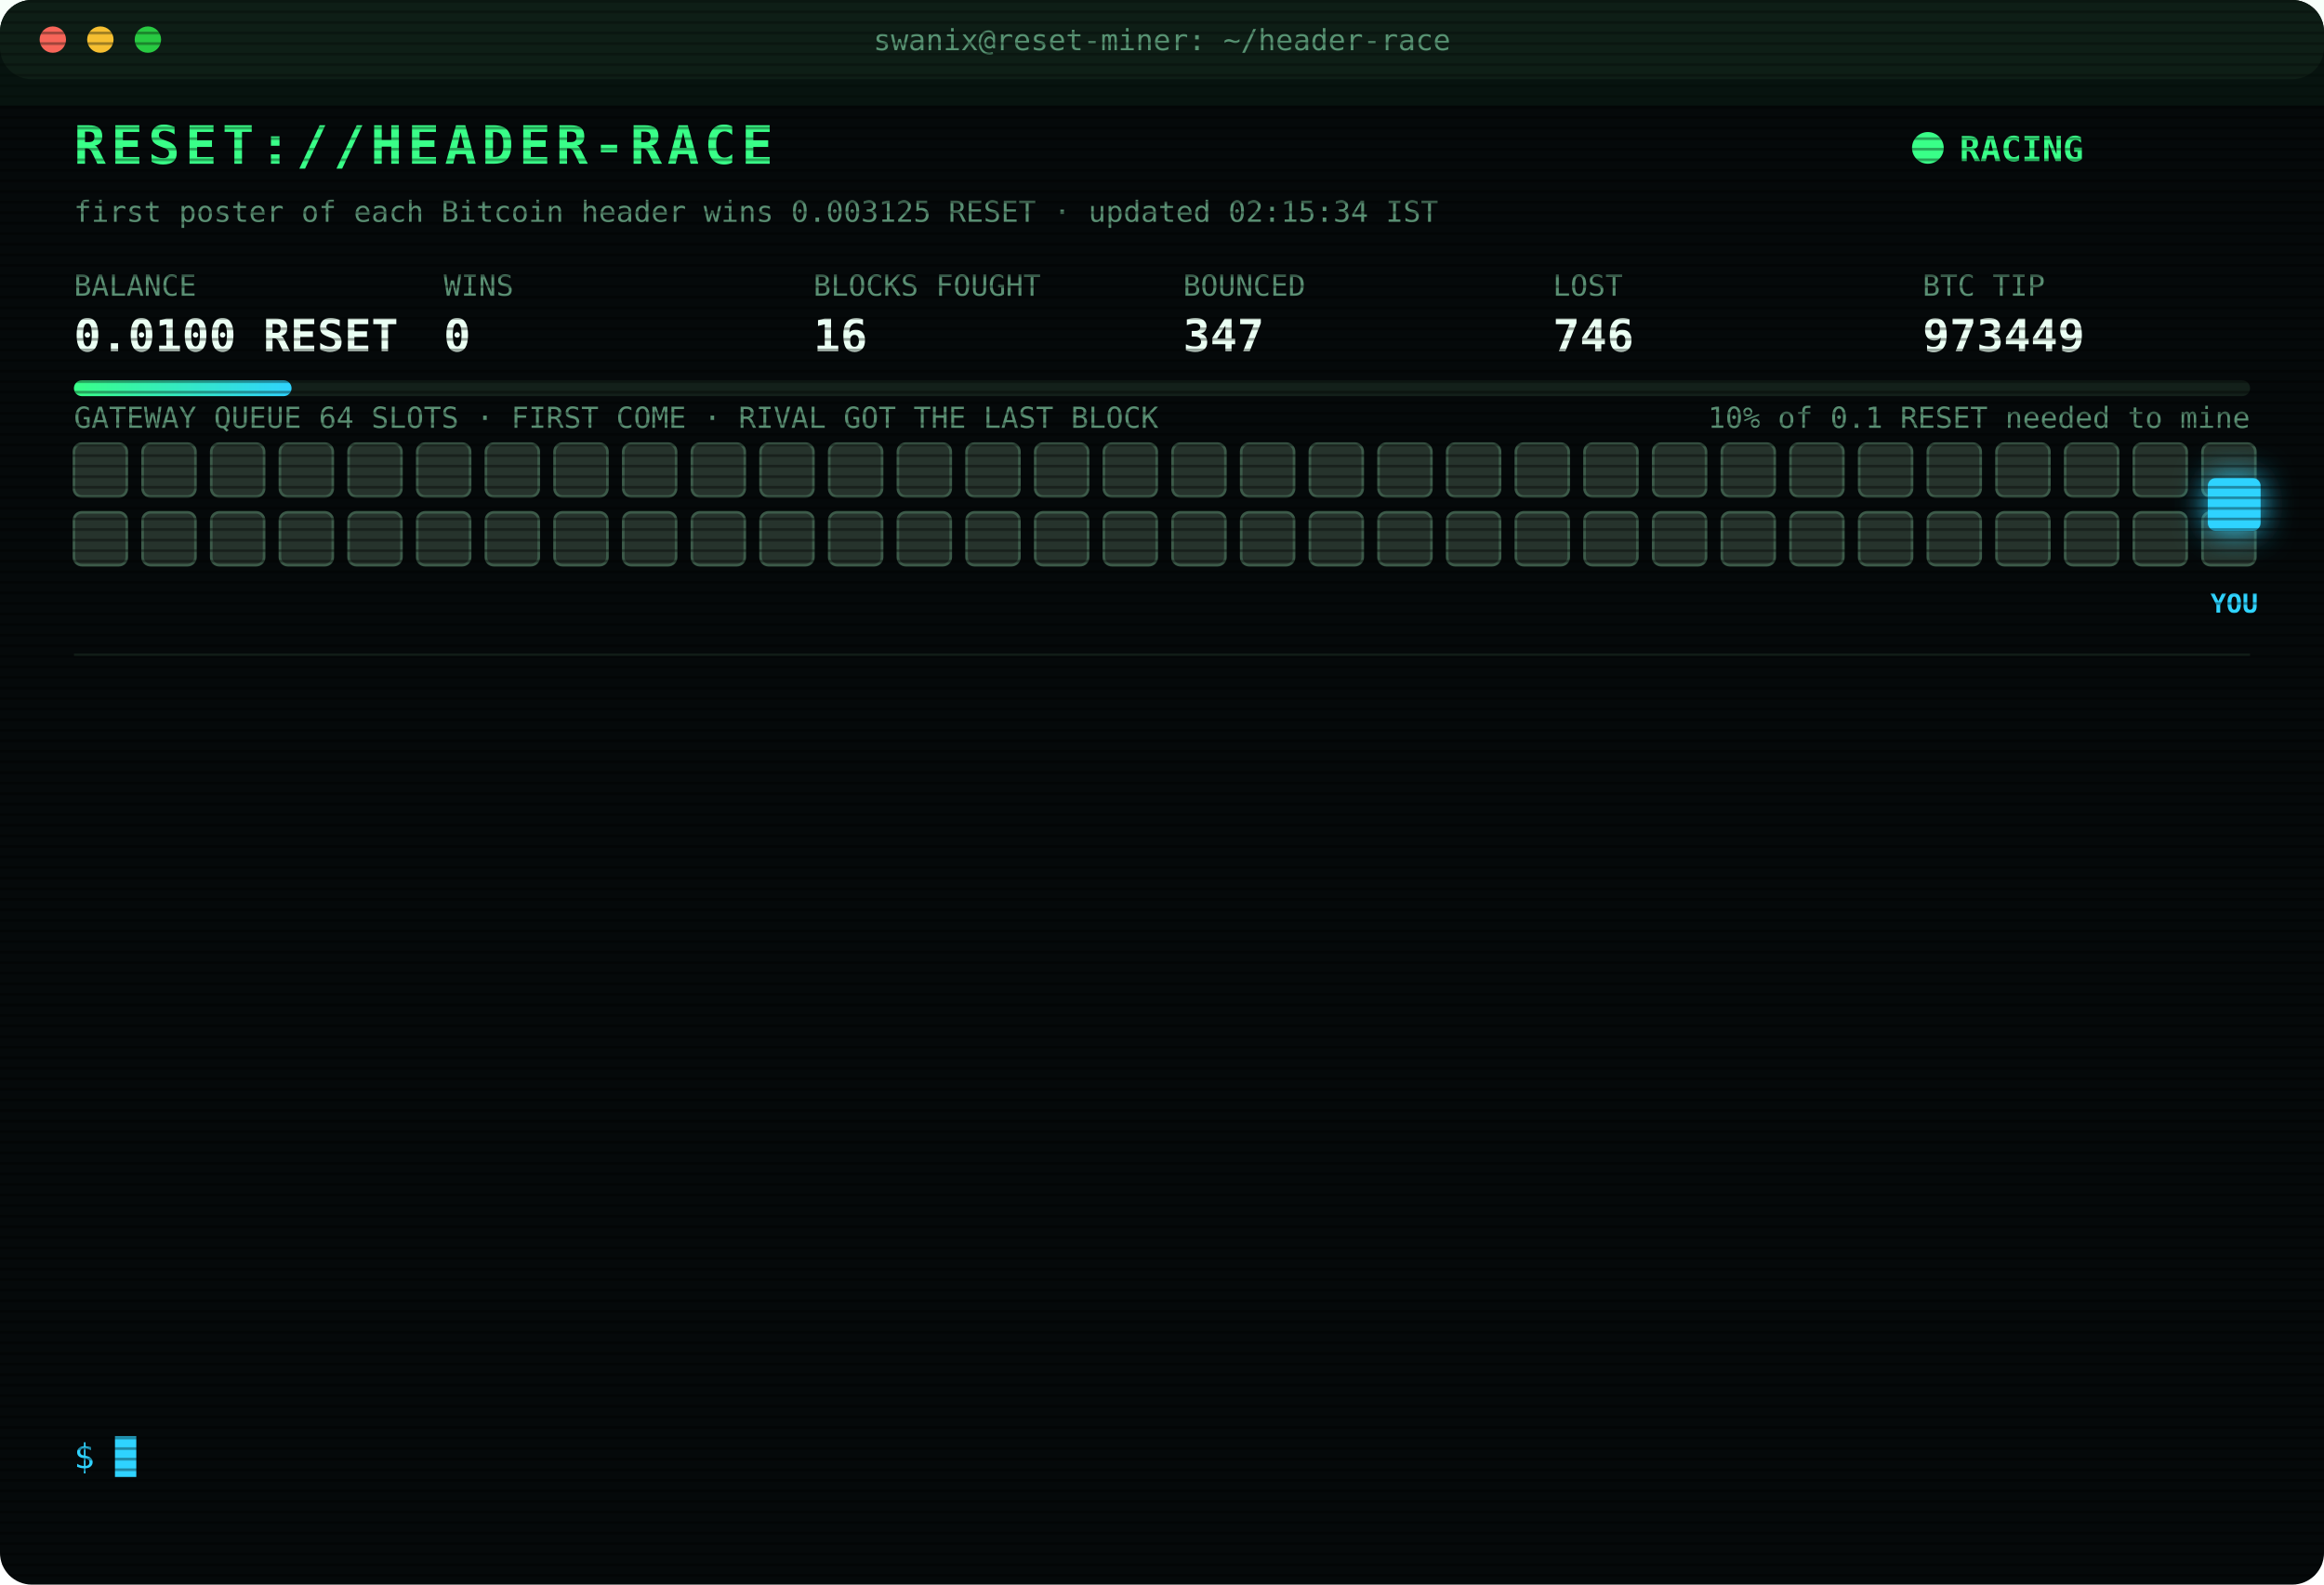
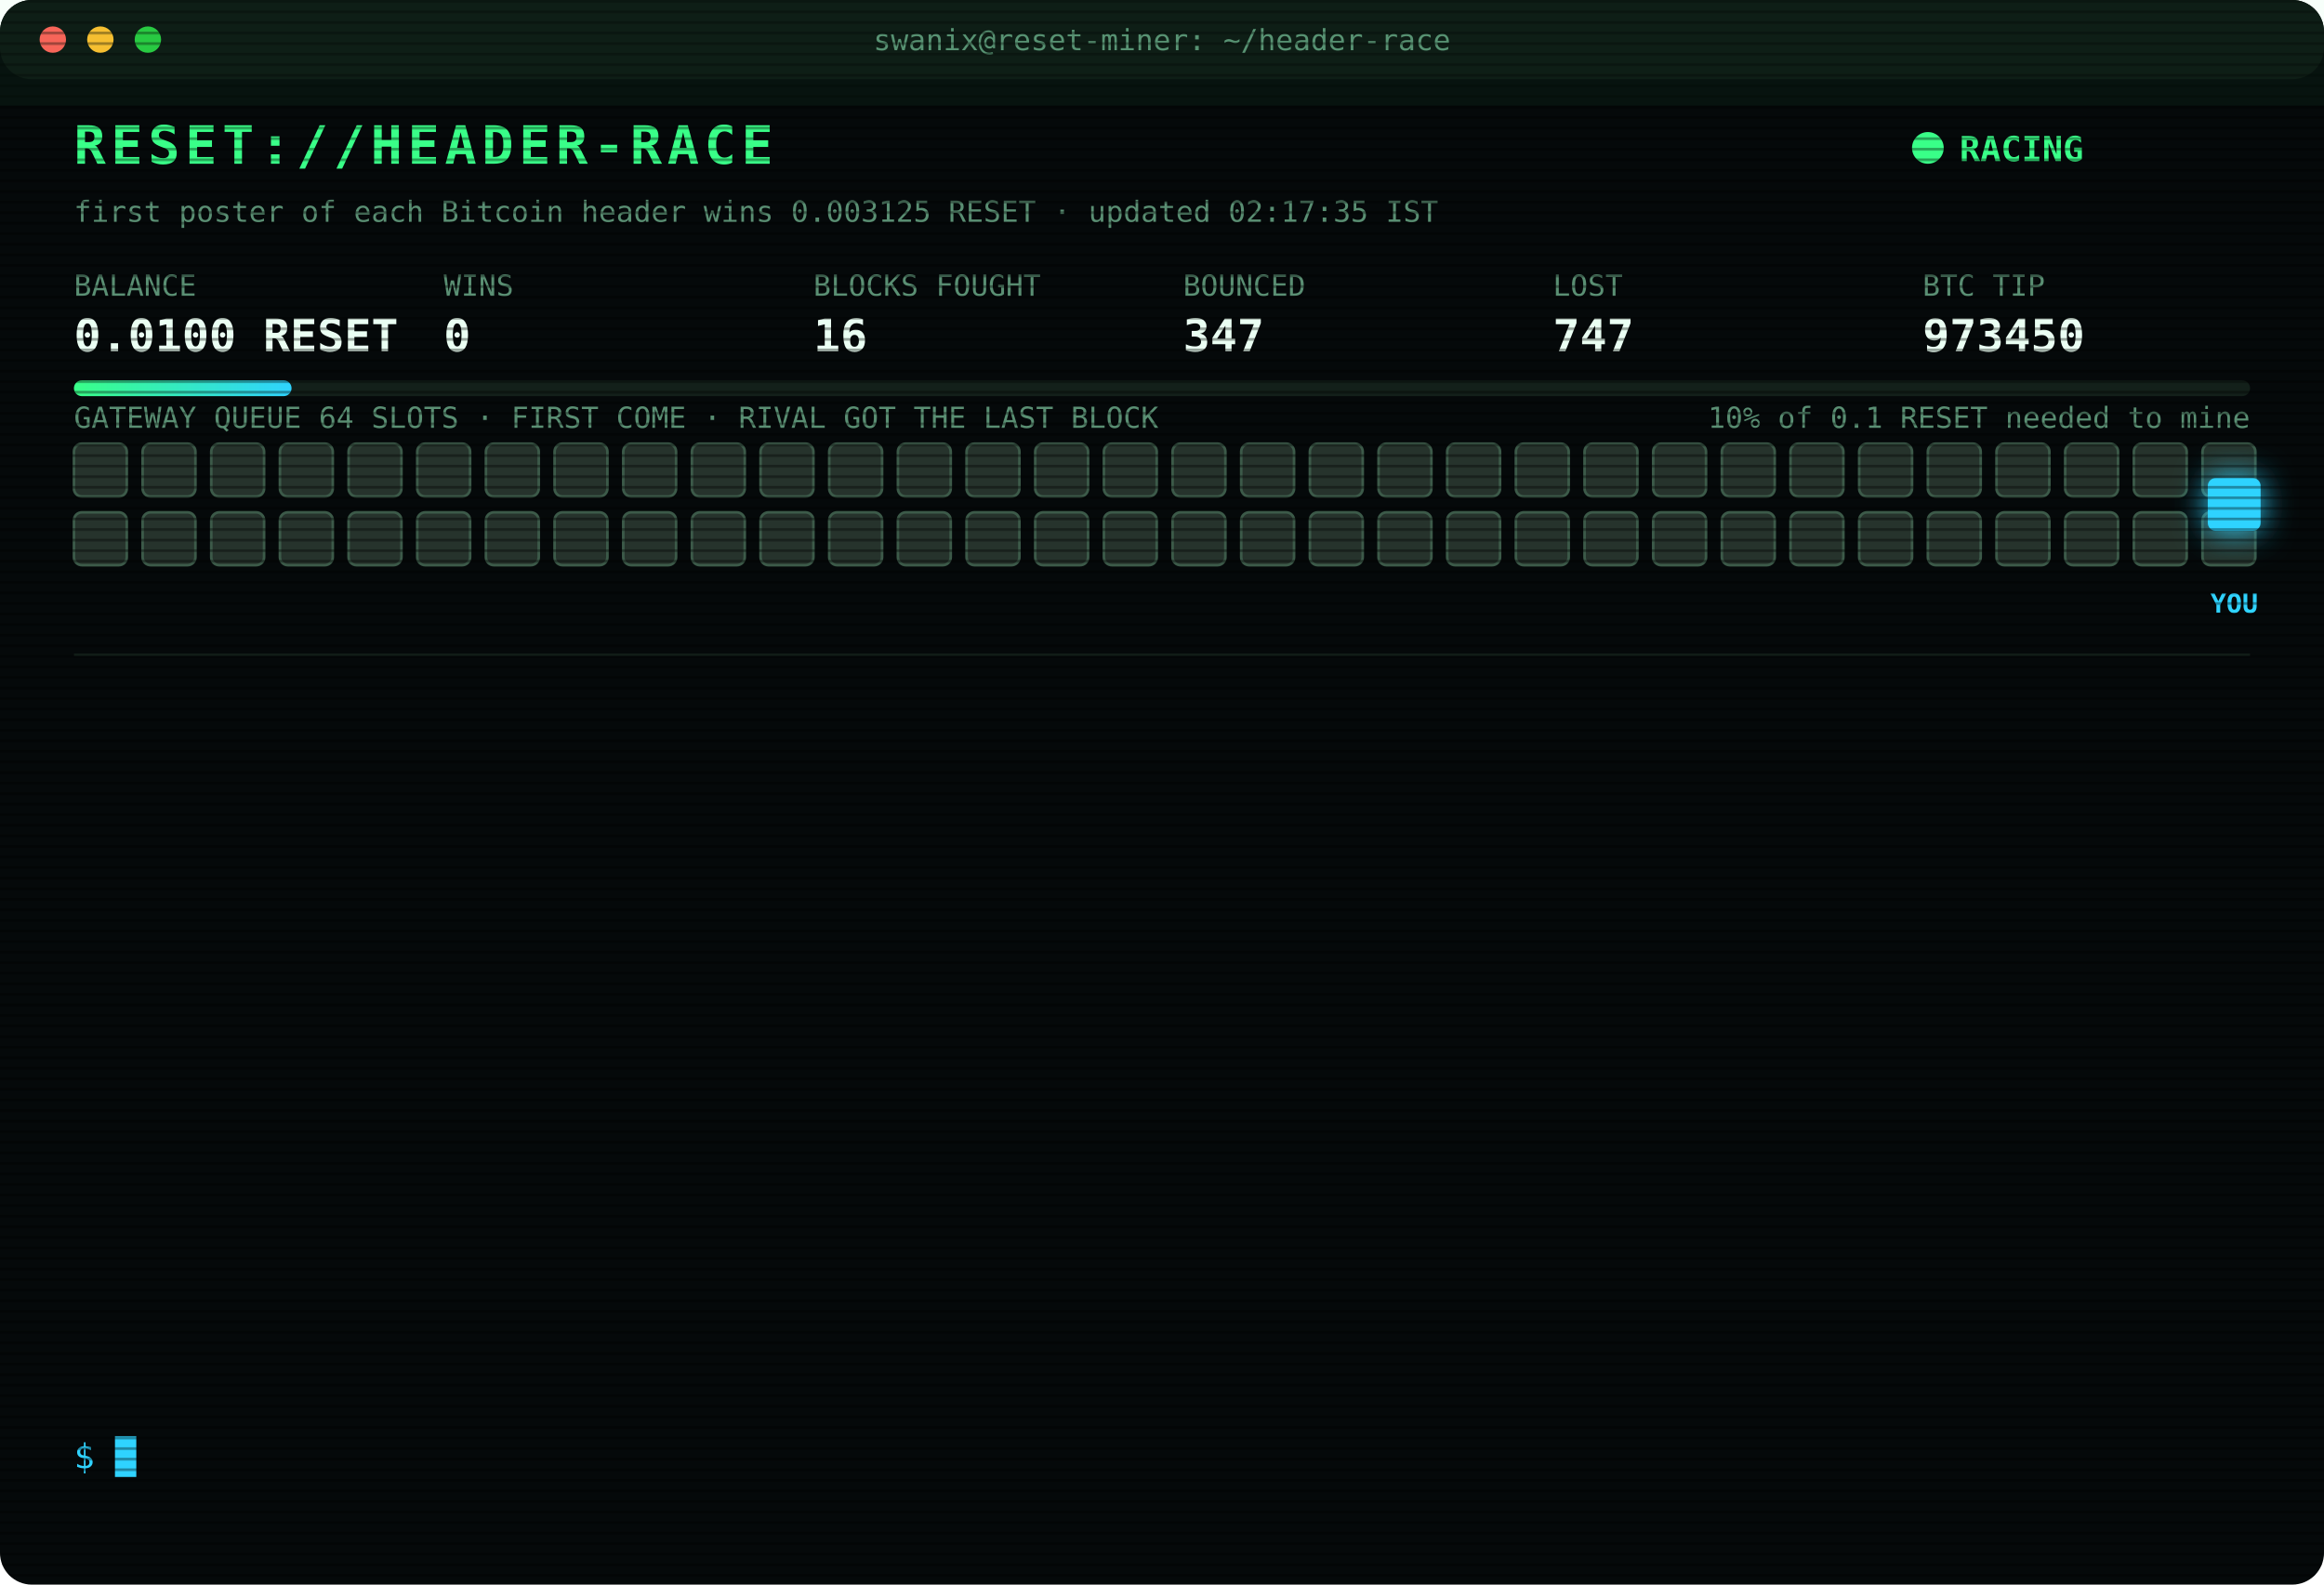
<svg xmlns="http://www.w3.org/2000/svg" width="880" height="600" viewBox="0 0 880 600" font-family="ui-monospace,SFMono-Regular,Menlo,Consolas,monospace">
  <style>
text{font-size:13px;fill:#7CFFB2}
.title{font-size:20px;font-weight:700;fill:#39FF88;letter-spacing:2px;animation:glitch 3s infinite steps(1)}
.sub{fill:#2fd3ff}.k{fill:#5a8f73;font-size:11px}.v{font-size:17px;font-weight:700;fill:#eafff3}
.ts{fill:#3f6b56}.boot{fill:#2fd3ff}.dim{fill:#5a8f73}.bad{fill:#ff4d6d}.warn{fill:#ffd23f}.mag{fill:#ff5cf0}.win{fill:#39FF88;font-weight:700}
.tag{font-size:10px;fill:#2fd3ff;font-weight:700}
.rival{fill:#26332c;stroke:#3c5a49;animation:jam 1.2s infinite alternate}
.idle{fill:#141c18;stroke:#22302a;animation:breathe 4s infinite}
.me{fill:#2fd3ff;filter:drop-shadow(0 0 6px #2fd3ff)}
.hover{animation:nudge 1.1s infinite ease-in-out}.bounce{animation:kick 1.4s infinite}
.ln{opacity:0;animation:in .4s forwards}
.cur{animation:blink 1s infinite steps(1)}
.scan{animation:scan 6s infinite linear}
.led{animation:blink 1.4s infinite}
@keyframes in{from{opacity:0;transform:translateX(-6px)}to{opacity:1;transform:none}}
@keyframes blink{50%{opacity:0}}
@keyframes jam{to{fill:#33463b}}
@keyframes breathe{50%{opacity:.4}}
@keyframes nudge{50%{transform:translateX(-10px)}}
@keyframes kick{0%,100%{transform:none}30%{transform:translateX(-14px)}55%{transform:translateX(10px) translateY(-6px)}}
@keyframes glitch{0%,92%{transform:none}93%{transform:translateX(2px);fill:#ff4d6d}95%{transform:translateX(-2px);fill:#2fd3ff}97%{transform:none}}
@keyframes scan{from{transform:translateY(-40px)}to{transform:translateY(600px)}}
</style>
  <defs>
    <pattern id="sl" width="4" height="4" patternUnits="userSpaceOnUse">
      <rect width="4" height="1" fill="#000" opacity=".35" />
    </pattern>
    <linearGradient id="bar">
      <stop offset="0" stop-color="#39FF88" />
      <stop offset="1" stop-color="#2fd3ff" />
    </linearGradient>
  </defs>
  <rect width="880" height="600" rx="12" fill="#05090a" />
  <rect width="880" height="30" rx="12" fill="#0d1512" />
  <circle cx="20" cy="15" r="5" fill="#ff5f57" />
  <circle cx="38" cy="15" r="5" fill="#febc2e" />
  <circle cx="56" cy="15" r="5" fill="#28c840" />
  <text x="440" y="19" text-anchor="middle" class="k">swanix@reset-miner: ~/header-race</text>
  <text x="28" y="62" class="title">RESET://HEADER-RACE</text>
  <circle class="led" cx="730" cy="56" r="6" fill="#39FF88" />
  <text x="742" y="61" class="win">RACING</text>
-   <text x="28" y="84" class="k">first poster of each Bitcoin header wins 0.003125 RESET · updated 02:15:34 IST</text>
+   <text x="28" y="84" class="k">first poster of each Bitcoin header wins 0.003125 RESET · updated 02:17:35 IST</text>
  <text x="28" y="112" class="k">BALANCE</text>
  <text x="28" y="133" class="v">0.0100 RESET</text>
  <text x="168" y="112" class="k">WINS</text>
  <text x="168" y="133" class="v">0</text>
  <text x="308" y="112" class="k">BLOCKS FOUGHT</text>
  <text x="308" y="133" class="v">16</text>
  <text x="448" y="112" class="k">BOUNCED</text>
  <text x="448" y="133" class="v">347</text>
  <text x="588" y="112" class="k">LOST</text>
-   <text x="588" y="133" class="v">746</text>
+   <text x="588" y="133" class="v">747</text>
  <text x="728" y="112" class="k">BTC TIP</text>
-   <text x="728" y="133" class="v">973449</text>
+   <text x="728" y="133" class="v">973450</text>
  <rect x="28" y="144" width="824" height="6" rx="3" fill="#13201a" />
  <rect x="28" y="144" width="82.4" height="6" rx="3" fill="url(#bar)" />
  <text x="852" y="162" text-anchor="end" class="k">10% of 0.1 RESET needed to mine</text>
  <text x="28" y="162" class="k">GATEWAY QUEUE 64 SLOTS · FIRST COME · RIVAL GOT THE LAST BLOCK</text>
  <rect class="rival" x="28" y="168" width="20" height="20" rx="3" style="animation-delay:0.00s" />
  <rect class="rival" x="54" y="168" width="20" height="20" rx="3" style="animation-delay:0.05s" />
  <rect class="rival" x="80" y="168" width="20" height="20" rx="3" style="animation-delay:0.10s" />
  <rect class="rival" x="106" y="168" width="20" height="20" rx="3" style="animation-delay:0.15s" />
  <rect class="rival" x="132" y="168" width="20" height="20" rx="3" style="animation-delay:0.20s" />
  <rect class="rival" x="158" y="168" width="20" height="20" rx="3" style="animation-delay:0.25s" />
  <rect class="rival" x="184" y="168" width="20" height="20" rx="3" style="animation-delay:0.30s" />
  <rect class="rival" x="210" y="168" width="20" height="20" rx="3" style="animation-delay:0.35s" />
  <rect class="rival" x="236" y="168" width="20" height="20" rx="3" style="animation-delay:0.40s" />
  <rect class="rival" x="262" y="168" width="20" height="20" rx="3" style="animation-delay:0.45s" />
  <rect class="rival" x="288" y="168" width="20" height="20" rx="3" style="animation-delay:0.50s" />
  <rect class="rival" x="314" y="168" width="20" height="20" rx="3" style="animation-delay:0.55s" />
  <rect class="rival" x="340" y="168" width="20" height="20" rx="3" style="animation-delay:0.60s" />
  <rect class="rival" x="366" y="168" width="20" height="20" rx="3" style="animation-delay:0.65s" />
  <rect class="rival" x="392" y="168" width="20" height="20" rx="3" style="animation-delay:0.70s" />
  <rect class="rival" x="418" y="168" width="20" height="20" rx="3" style="animation-delay:0.75s" />
  <rect class="rival" x="444" y="168" width="20" height="20" rx="3" style="animation-delay:0.80s" />
  <rect class="rival" x="470" y="168" width="20" height="20" rx="3" style="animation-delay:0.85s" />
  <rect class="rival" x="496" y="168" width="20" height="20" rx="3" style="animation-delay:0.90s" />
  <rect class="rival" x="522" y="168" width="20" height="20" rx="3" style="animation-delay:0.95s" />
  <rect class="rival" x="548" y="168" width="20" height="20" rx="3" style="animation-delay:1.00s" />
  <rect class="rival" x="574" y="168" width="20" height="20" rx="3" style="animation-delay:1.05s" />
  <rect class="rival" x="600" y="168" width="20" height="20" rx="3" style="animation-delay:1.10s" />
  <rect class="rival" x="626" y="168" width="20" height="20" rx="3" style="animation-delay:1.15s" />
  <rect class="rival" x="652" y="168" width="20" height="20" rx="3" style="animation-delay:1.20s" />
  <rect class="rival" x="678" y="168" width="20" height="20" rx="3" style="animation-delay:1.25s" />
  <rect class="rival" x="704" y="168" width="20" height="20" rx="3" style="animation-delay:1.30s" />
  <rect class="rival" x="730" y="168" width="20" height="20" rx="3" style="animation-delay:1.35s" />
  <rect class="rival" x="756" y="168" width="20" height="20" rx="3" style="animation-delay:1.40s" />
  <rect class="rival" x="782" y="168" width="20" height="20" rx="3" style="animation-delay:1.45s" />
  <rect class="rival" x="808" y="168" width="20" height="20" rx="3" style="animation-delay:1.50s" />
  <rect class="rival" x="834" y="168" width="20" height="20" rx="3" style="animation-delay:1.55s" />
  <rect class="rival" x="28" y="194" width="20" height="20" rx="3" style="animation-delay:1.60s" />
  <rect class="rival" x="54" y="194" width="20" height="20" rx="3" style="animation-delay:1.65s" />
  <rect class="rival" x="80" y="194" width="20" height="20" rx="3" style="animation-delay:1.70s" />
  <rect class="rival" x="106" y="194" width="20" height="20" rx="3" style="animation-delay:1.75s" />
  <rect class="rival" x="132" y="194" width="20" height="20" rx="3" style="animation-delay:1.80s" />
  <rect class="rival" x="158" y="194" width="20" height="20" rx="3" style="animation-delay:1.85s" />
  <rect class="rival" x="184" y="194" width="20" height="20" rx="3" style="animation-delay:1.90s" />
  <rect class="rival" x="210" y="194" width="20" height="20" rx="3" style="animation-delay:1.95s" />
  <rect class="rival" x="236" y="194" width="20" height="20" rx="3" style="animation-delay:2.00s" />
  <rect class="rival" x="262" y="194" width="20" height="20" rx="3" style="animation-delay:2.05s" />
  <rect class="rival" x="288" y="194" width="20" height="20" rx="3" style="animation-delay:2.10s" />
  <rect class="rival" x="314" y="194" width="20" height="20" rx="3" style="animation-delay:2.15s" />
  <rect class="rival" x="340" y="194" width="20" height="20" rx="3" style="animation-delay:2.20s" />
  <rect class="rival" x="366" y="194" width="20" height="20" rx="3" style="animation-delay:2.25s" />
  <rect class="rival" x="392" y="194" width="20" height="20" rx="3" style="animation-delay:2.30s" />
  <rect class="rival" x="418" y="194" width="20" height="20" rx="3" style="animation-delay:2.35s" />
  <rect class="rival" x="444" y="194" width="20" height="20" rx="3" style="animation-delay:2.40s" />
  <rect class="rival" x="470" y="194" width="20" height="20" rx="3" style="animation-delay:2.45s" />
  <rect class="rival" x="496" y="194" width="20" height="20" rx="3" style="animation-delay:2.50s" />
  <rect class="rival" x="522" y="194" width="20" height="20" rx="3" style="animation-delay:2.55s" />
  <rect class="rival" x="548" y="194" width="20" height="20" rx="3" style="animation-delay:2.60s" />
  <rect class="rival" x="574" y="194" width="20" height="20" rx="3" style="animation-delay:2.65s" />
  <rect class="rival" x="600" y="194" width="20" height="20" rx="3" style="animation-delay:2.70s" />
  <rect class="rival" x="626" y="194" width="20" height="20" rx="3" style="animation-delay:2.75s" />
  <rect class="rival" x="652" y="194" width="20" height="20" rx="3" style="animation-delay:2.80s" />
  <rect class="rival" x="678" y="194" width="20" height="20" rx="3" style="animation-delay:2.85s" />
  <rect class="rival" x="704" y="194" width="20" height="20" rx="3" style="animation-delay:2.90s" />
  <rect class="rival" x="730" y="194" width="20" height="20" rx="3" style="animation-delay:2.95s" />
  <rect class="rival" x="756" y="194" width="20" height="20" rx="3" style="animation-delay:3.00s" />
  <rect class="rival" x="782" y="194" width="20" height="20" rx="3" style="animation-delay:3.05s" />
  <rect class="rival" x="808" y="194" width="20" height="20" rx="3" style="animation-delay:3.10s" />
  <rect class="rival" x="834" y="194" width="20" height="20" rx="3" style="animation-delay:3.15s" />
  <g class="hover">
    <rect class="me" x="836" y="181" width="20" height="20" rx="3" />
    <text class="tag" x="846" y="232" text-anchor="middle">YOU</text>
  </g>
  <line x1="28" x2="852" y1="248" y2="248" stroke="#13201a" />
  <g class="ln" style="animation-delay:0.40s">
-     <text x="28" y="270" class="ts">00:32:47</text>
-     <text x="104" y="270" class="bad">[GATEWAY DOWN] no response · 591ms</text>
+     <text x="28" y="270" class="ts">00:32:48</text>
+     <text x="104" y="270" class="bad">[GATEWAY DOWN] no response · 763ms</text>
  </g>
  <g class="ln" style="animation-delay:0.65s">
-     <text x="28" y="292" class="ts">00:32:48</text>
-     <text x="104" y="292" class="bad">[GATEWAY DOWN] no response · 763ms</text>
+     <text x="28" y="292" class="ts">00:32:52</text>
+     <text x="104" y="292" class="bad">[LOST] #973443 taken by a rival miner</text>
  </g>
  <g class="ln" style="animation-delay:0.90s">
-     <text x="28" y="314" class="ts">00:32:52</text>
-     <text x="104" y="314" class="bad">[LOST] #973443 taken by a rival miner</text>
+     <text x="28" y="314" class="ts">00:36:42</text>
+     <text x="104" y="314" class="bad">[LOST] #973444 taken by a rival miner</text>
  </g>
  <g class="ln" style="animation-delay:1.15s">
-     <text x="28" y="336" class="ts">00:36:42</text>
-     <text x="104" y="336" class="bad">[LOST] #973444 taken by a rival miner</text>
+     <text x="28" y="336" class="ts">00:45:04</text>
+     <text x="104" y="336" class="bad">[LOST] #973445 taken by a rival miner</text>
  </g>
  <g class="ln" style="animation-delay:1.40s">
-     <text x="28" y="358" class="ts">00:45:04</text>
-     <text x="104" y="358" class="bad">[LOST] #973445 taken by a rival miner</text>
+     <text x="28" y="358" class="ts">00:53:52</text>
+     <text x="104" y="358" class="bad">[LOST] #973446 taken by a rival miner</text>
  </g>
  <g class="ln" style="animation-delay:1.65s">
-     <text x="28" y="380" class="ts">00:53:52</text>
-     <text x="104" y="380" class="bad">[LOST] #973446 taken by a rival miner</text>
+     <text x="28" y="380" class="ts">00:58:30</text>
+     <text x="104" y="380" class="bad">[GATEWAY DOWN] no response · 559ms</text>
  </g>
  <g class="ln" style="animation-delay:1.90s">
-     <text x="28" y="402" class="ts">00:58:30</text>
-     <text x="104" y="402" class="bad">[GATEWAY DOWN] no response · 559ms</text>
+     <text x="28" y="402" class="ts">00:58:31</text>
+     <text x="104" y="402" class="bad">[GATEWAY DOWN] no response · 759ms</text>
  </g>
  <g class="ln" style="animation-delay:2.15s">
-     <text x="28" y="424" class="ts">00:58:31</text>
-     <text x="104" y="424" class="bad">[GATEWAY DOWN] no response · 759ms</text>
+     <text x="28" y="424" class="ts">00:58:35</text>
+     <text x="104" y="424" class="bad">[LOST] #973447 taken by a rival miner</text>
  </g>
  <g class="ln" style="animation-delay:2.40s">
-     <text x="28" y="446" class="ts">00:58:35</text>
-     <text x="104" y="446" class="bad">[LOST] #973447 taken by a rival miner</text>
+     <text x="28" y="446" class="ts">01:40:29</text>
+     <text x="104" y="446" class="bad">[LOST] #973448 taken by a rival miner</text>
  </g>
  <g class="ln" style="animation-delay:2.65s">
-     <text x="28" y="468" class="ts">01:40:29</text>
-     <text x="104" y="468" class="bad">[LOST] #973448 taken by a rival miner</text>
+     <text x="28" y="468" class="ts">01:55:29</text>
+     <text x="104" y="468" class="bad">[LOST] #973449 taken by a rival miner</text>
  </g>
  <g class="ln" style="animation-delay:2.90s">
-     <text x="28" y="490" class="ts">01:55:29</text>
-     <text x="104" y="490" class="bad">[LOST] #973449 taken by a rival miner</text>
+     <text x="28" y="490" class="ts">02:10:48</text>
+     <text x="104" y="490" class="dim">[STINT END] calls 806 · wins 0</text>
  </g>
  <g class="ln" style="animation-delay:3.15s">
-     <text x="28" y="512" class="ts">02:10:48</text>
-     <text x="104" y="512" class="dim">[STINT END] calls 806 · wins 0</text>
+     <text x="28" y="512" class="ts">02:15:29</text>
+     <text x="104" y="512" class="boot">[BOOT] racer v3 online · 3 feeds · stint 340m</text>
  </g>
  <g class="ln" style="animation-delay:3.40s">
-     <text x="28" y="534" class="ts">02:15:29</text>
-     <text x="104" y="534" class="boot">[BOOT] racer v3 online · 3 feeds · stint 340m</text>
+     <text x="28" y="534" class="ts">02:17:35</text>
+     <text x="104" y="534" class="bad">[LOST] #973450 taken by a rival miner</text>
  </g>
  <text x="28" y="556" class="sub">$ <tspan class="cur">█</tspan>
  </text>
  <rect width="880" height="600" rx="12" fill="url(#sl)" pointer-events="none" />
  <rect class="scan" width="880" height="40" fill="#39FF88" opacity=".04" />
</svg>
